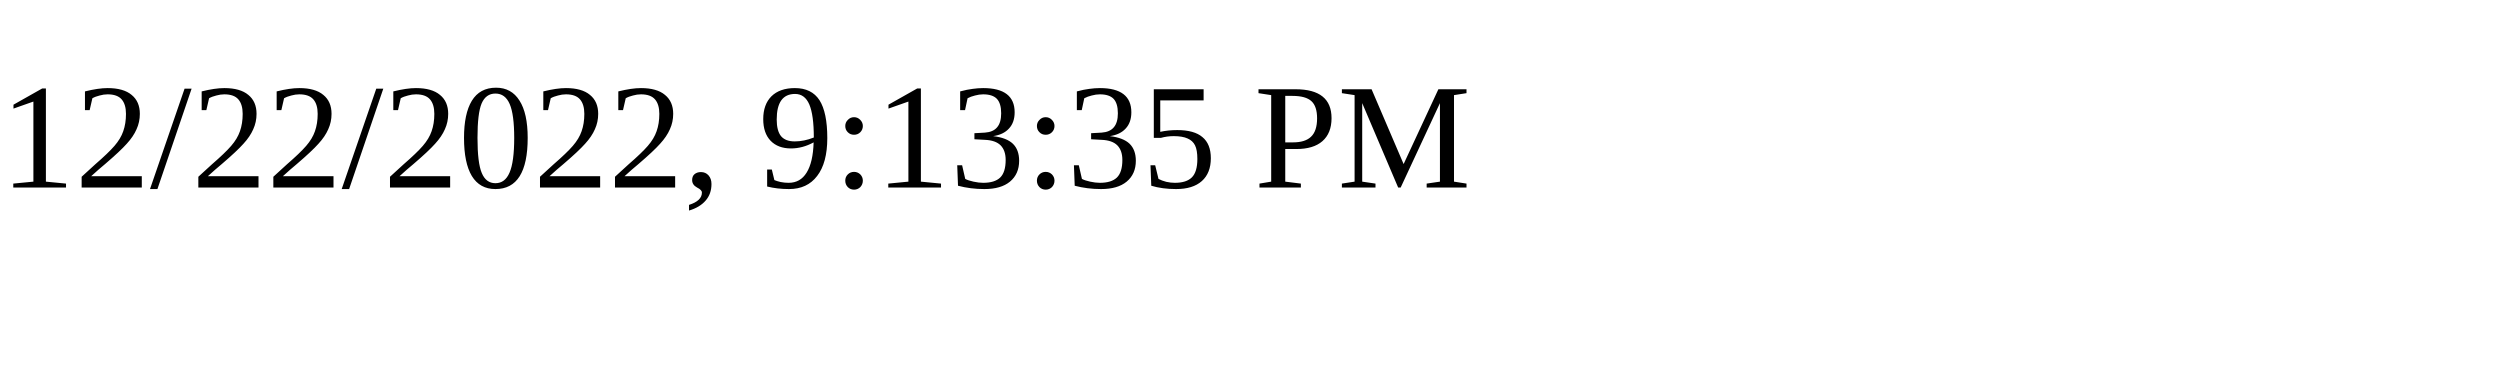
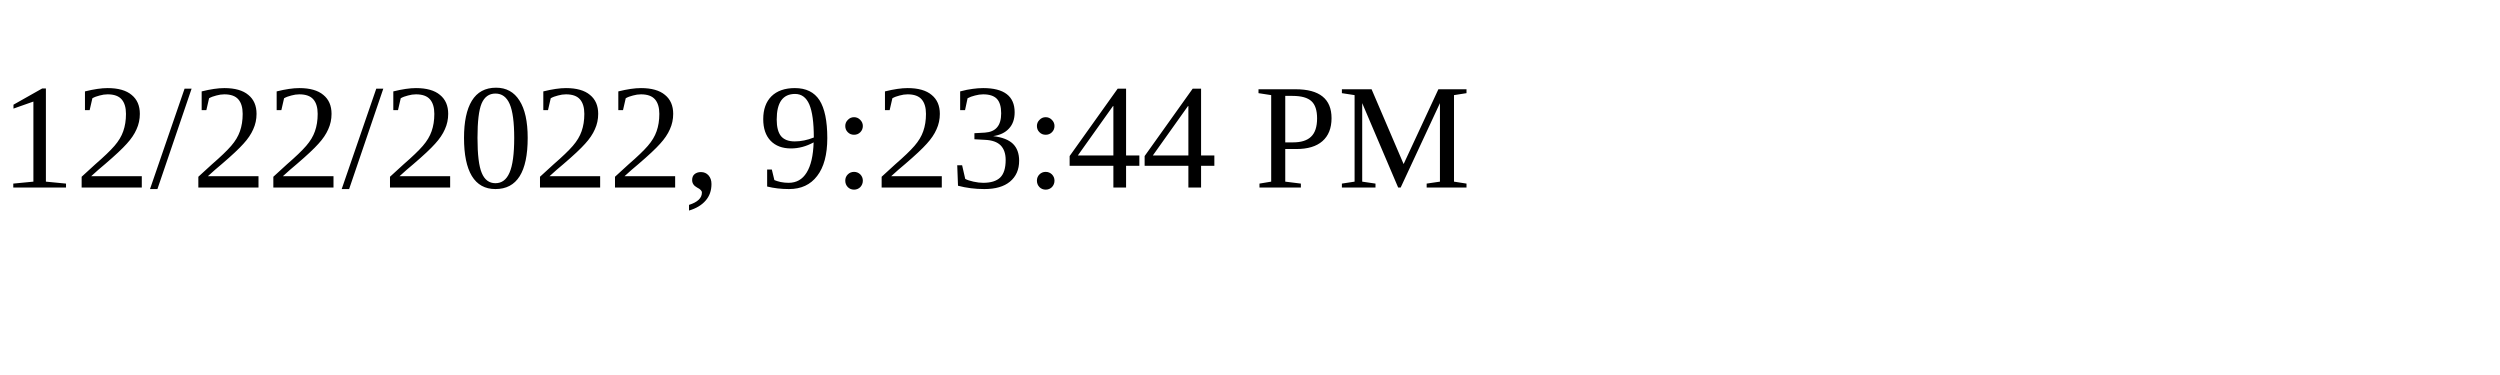
<svg xmlns="http://www.w3.org/2000/svg" height="30" width="200">
-   <text x="0" y="15">12/22/2022, 9:13:35 PM</text>
+   <text x="0" y="15">12/22/2022, 9:23:44 PM</text>
</svg>
